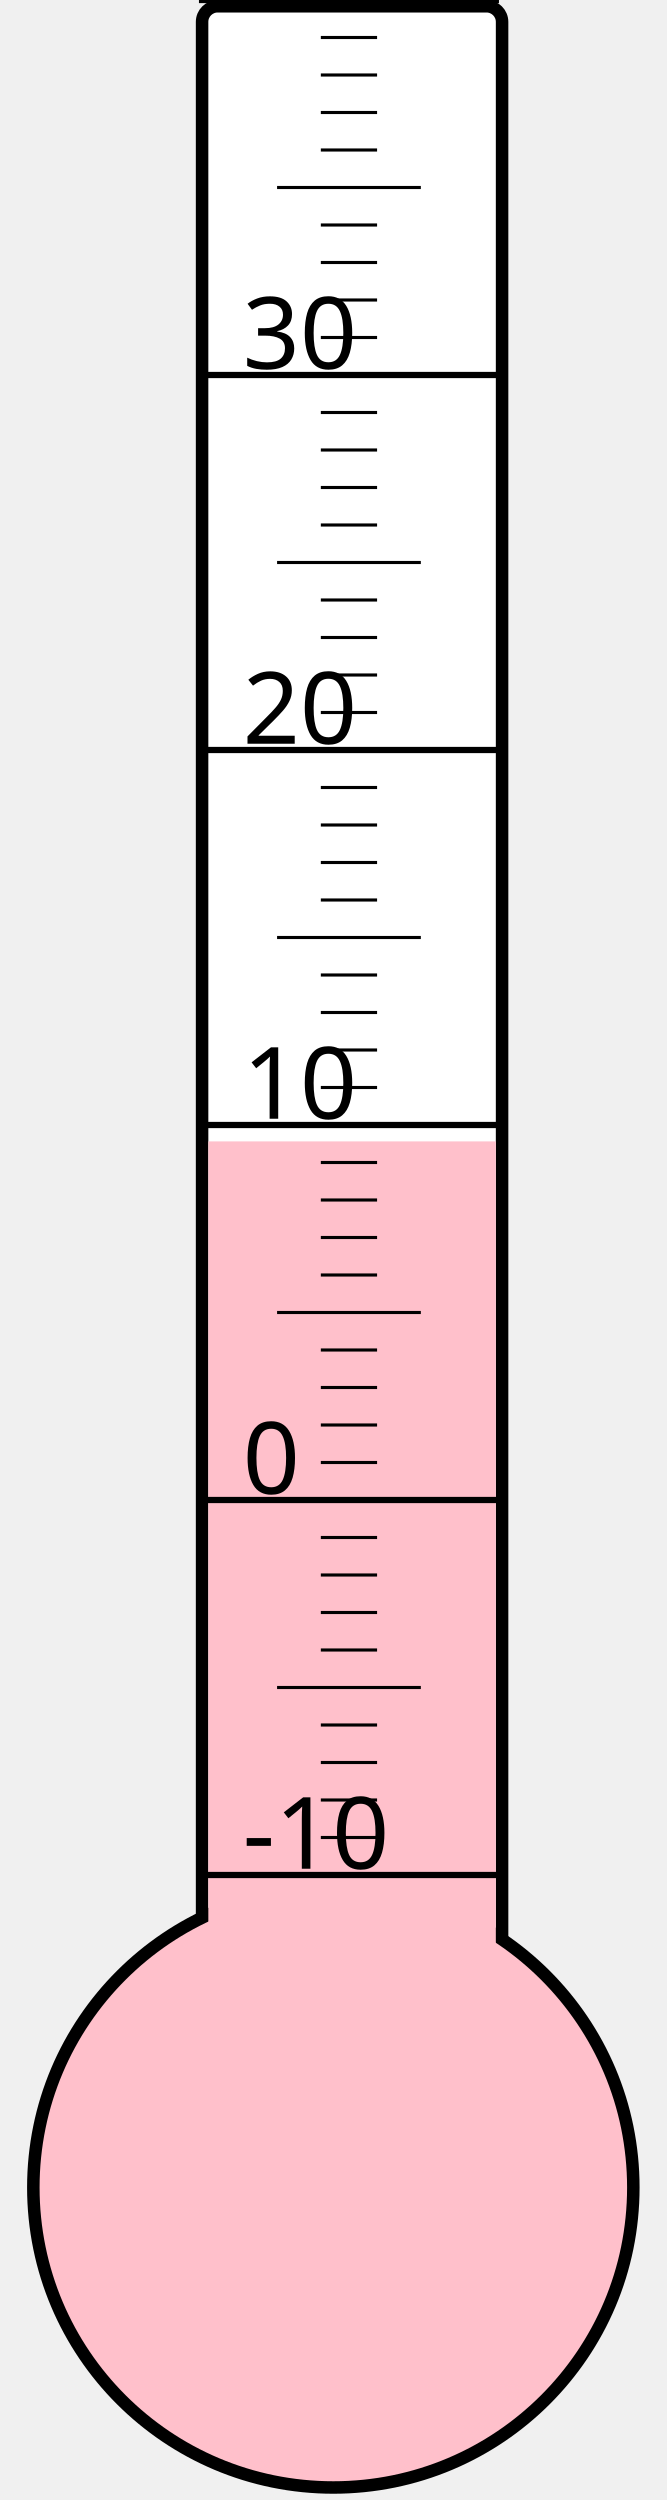
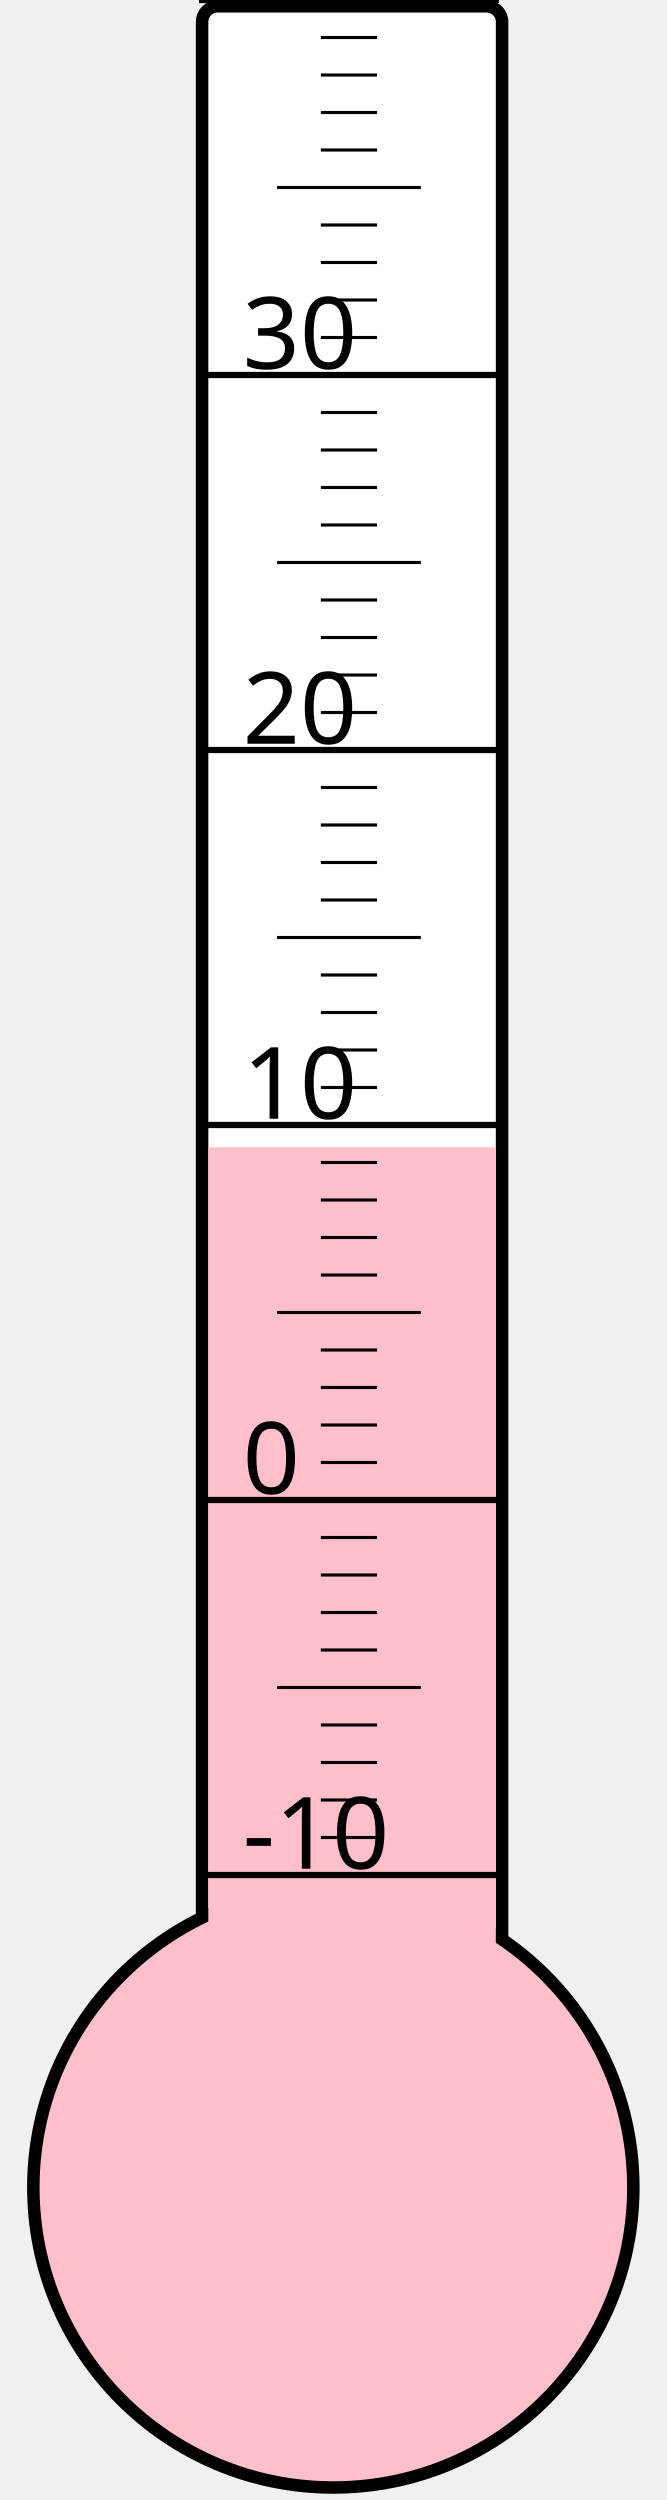
<svg xmlns="http://www.w3.org/2000/svg" width="40px" height="150px" viewBox="0 0 200 800">
  <rect width="200" height="800" x="0" y="0" style="fill: #ffffeb; fill-opacity: 0;" />
  <rect width="96" height="680" x="58" y="2" rx="5" ry="5" style="fill: white; fill-opacity: 1; stroke: black; stroke-width: 4;" />
  <circle cx="100" cy="700" r="96" style="fill: pink; stroke: black; stroke-width: 4;" />
-   <rect width="92" height="334.75" x="60" y="365.25" style="fill: pink; fill-opacity: 1; stroke-width: 0;" />
+   <rect width="92" height="332.875" x="60" y="367.125" style="fill: pink; fill-opacity: 1; stroke-width: 0;" />
  <text x="71" y="598" style="font-family: sans-serif; font-size: 24pt;">-10</text>
  <text x="71" y="478" style="font-family: sans-serif; font-size: 24pt;">0</text>
  <text x="71" y="358" style="font-family: sans-serif; font-size: 24pt;">10</text>
  <text x="71" y="238" style="font-family: sans-serif; font-size: 24pt;">20</text>
  <text x="71" y="118" style="font-family: sans-serif; font-size: 24pt;">30</text>
  <g style="stroke: black;">
    <line x1="57" y1="600" x2="153" y2="600" style="stroke-width: 2;" />
    <line x1="96" y1="588" x2="114" y2="588" style="stroke-width: 1;" />
    <line x1="96" y1="576" x2="114" y2="576" style="stroke-width: 1;" />
    <line x1="96" y1="564" x2="114" y2="564" style="stroke-width: 1;" />
    <line x1="96" y1="552" x2="114" y2="552" style="stroke-width: 1;" />
    <line x1="82" y1="540" x2="128" y2="540" style="stroke-width: 1;" />
    <line x1="96" y1="528" x2="114" y2="528" style="stroke-width: 1;" />
    <line x1="96" y1="516" x2="114" y2="516" style="stroke-width: 1;" />
    <line x1="96" y1="504" x2="114" y2="504" style="stroke-width: 1;" />
    <line x1="96" y1="492" x2="114" y2="492" style="stroke-width: 1;" />
    <line x1="57" y1="480" x2="153" y2="480" style="stroke-width: 2;" />
    <line x1="96" y1="468" x2="114" y2="468" style="stroke-width: 1;" />
    <line x1="96" y1="456" x2="114" y2="456" style="stroke-width: 1;" />
    <line x1="96" y1="444" x2="114" y2="444" style="stroke-width: 1;" />
    <line x1="96" y1="432" x2="114" y2="432" style="stroke-width: 1;" />
    <line x1="82" y1="420" x2="128" y2="420" style="stroke-width: 1;" />
    <line x1="96" y1="408" x2="114" y2="408" style="stroke-width: 1;" />
    <line x1="96" y1="396" x2="114" y2="396" style="stroke-width: 1;" />
    <line x1="96" y1="384" x2="114" y2="384" style="stroke-width: 1;" />
    <line x1="96" y1="372" x2="114" y2="372" style="stroke-width: 1;" />
    <line x1="57" y1="360" x2="153" y2="360" style="stroke-width: 2;" />
    <line x1="96" y1="348" x2="114" y2="348" style="stroke-width: 1;" />
    <line x1="96" y1="336" x2="114" y2="336" style="stroke-width: 1;" />
    <line x1="96" y1="324" x2="114" y2="324" style="stroke-width: 1;" />
    <line x1="96" y1="312" x2="114" y2="312" style="stroke-width: 1;" />
    <line x1="82" y1="300" x2="128" y2="300" style="stroke-width: 1;" />
    <line x1="96" y1="288" x2="114" y2="288" style="stroke-width: 1;" />
    <line x1="96" y1="276" x2="114" y2="276" style="stroke-width: 1;" />
    <line x1="96" y1="264" x2="114" y2="264" style="stroke-width: 1;" />
    <line x1="96" y1="252" x2="114" y2="252" style="stroke-width: 1;" />
    <line x1="57" y1="240" x2="153" y2="240" style="stroke-width: 2;" />
    <line x1="96" y1="228" x2="114" y2="228" style="stroke-width: 1;" />
    <line x1="96" y1="216" x2="114" y2="216" style="stroke-width: 1;" />
    <line x1="96" y1="204" x2="114" y2="204" style="stroke-width: 1;" />
    <line x1="96" y1="192" x2="114" y2="192" style="stroke-width: 1;" />
    <line x1="82" y1="180" x2="128" y2="180" style="stroke-width: 1;" />
    <line x1="96" y1="168" x2="114" y2="168" style="stroke-width: 1;" />
    <line x1="96" y1="156" x2="114" y2="156" style="stroke-width: 1;" />
    <line x1="96" y1="144" x2="114" y2="144" style="stroke-width: 1;" />
    <line x1="96" y1="132" x2="114" y2="132" style="stroke-width: 1;" />
    <line x1="57" y1="120" x2="153" y2="120" style="stroke-width: 2;" />
    <line x1="96" y1="108" x2="114" y2="108" style="stroke-width: 1;" />
    <line x1="96" y1="96" x2="114" y2="96" style="stroke-width: 1;" />
    <line x1="96" y1="84" x2="114" y2="84" style="stroke-width: 1;" />
    <line x1="96" y1="72" x2="114" y2="72" style="stroke-width: 1;" />
    <line x1="82" y1="60" x2="128" y2="60" style="stroke-width: 1;" />
    <line x1="96" y1="48" x2="114" y2="48" style="stroke-width: 1;" />
    <line x1="96" y1="36" x2="114" y2="36" style="stroke-width: 1;" />
    <line x1="96" y1="24" x2="114" y2="24" style="stroke-width: 1;" />
    <line x1="96" y1="12" x2="114" y2="12" style="stroke-width: 1;" />
    <line x1="57" y1="0" x2="153" y2="0" style="stroke-width: 2;" />
  </g>
</svg>
